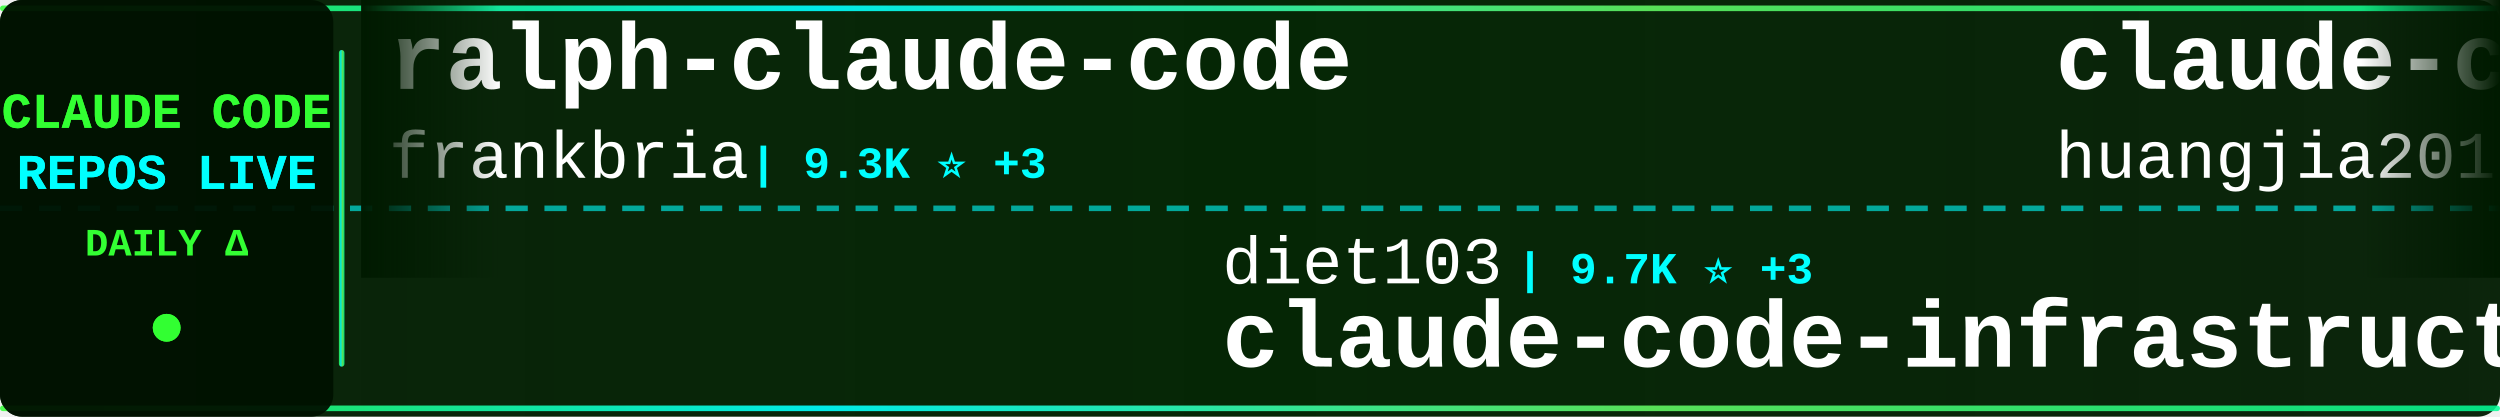
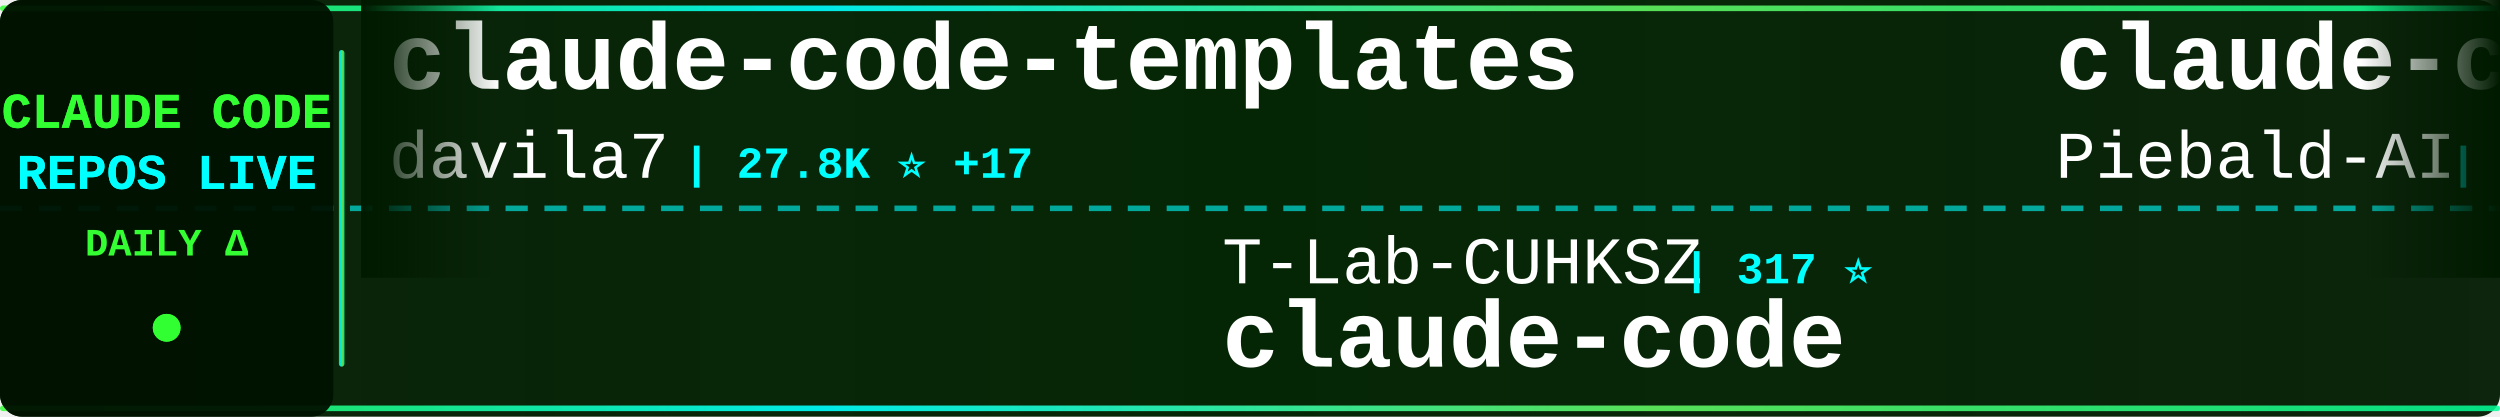
<svg xmlns="http://www.w3.org/2000/svg" width="900" height="150">
  <defs>
    <linearGradient id="tickerBg" x1="0%" y1="0%" x2="100%" y2="0%">
      <stop offset="0%" style="stop-color:#001a00;stop-opacity:0.95" />
      <stop offset="50%" style="stop-color:#002200;stop-opacity:0.98" />
      <stop offset="100%" style="stop-color:#001a00;stop-opacity:0.95" />
    </linearGradient>
    <linearGradient id="borderGrad" x1="0%" y1="0%" x2="100%" y2="0%">
      <stop offset="0%" style="stop-color:#33ff33;stop-opacity:0.85">
        <animate attributeName="stop-opacity" values="0.85;1;0.85" dur="2s" repeatCount="indefinite" />
      </stop>
      <stop offset="33%" style="stop-color:#00ffff;stop-opacity:0.9">
        <animate attributeName="stop-opacity" values="0.9;1;0.9" dur="2.2s" repeatCount="indefinite" />
      </stop>
      <stop offset="66%" style="stop-color:#66ff66;stop-opacity:0.85">
        <animate attributeName="stop-opacity" values="0.85;1;0.85" dur="1.8s" repeatCount="indefinite" />
      </stop>
      <stop offset="100%" style="stop-color:#00ff99;stop-opacity:0.85">
        <animate attributeName="stop-opacity" values="0.85;1;0.85" dur="2s" repeatCount="indefinite" />
      </stop>
    </linearGradient>
    <filter id="textGlow">
      <feGaussianBlur stdDeviation="0.1" result="coloredBlur" />
      <feMerge>
        <feMergeNode in="coloredBlur" />
        <feMergeNode in="SourceGraphic" />
      </feMerge>
    </filter>
    <filter id="metricGlow">
      <feGaussianBlur stdDeviation="0.2" result="coloredBlur" />
      <feMerge>
        <feMergeNode in="coloredBlur" />
        <feMergeNode in="SourceGraphic" />
      </feMerge>
    </filter>
    <linearGradient id="leftFade" x1="0%" y1="0%" x2="100%" y2="0%">
      <stop offset="0%" style="stop-color:#001a00;stop-opacity:1" />
      <stop offset="100%" style="stop-color:#001a00;stop-opacity:0" />
    </linearGradient>
    <linearGradient id="rightFade" x1="0%" y1="0%" x2="100%" y2="0%">
      <stop offset="0%" style="stop-color:#001a00;stop-opacity:0" />
      <stop offset="100%" style="stop-color:#001a00;stop-opacity:1" />
    </linearGradient>
  </defs>
  <rect width="900" height="150" fill="url(#tickerBg)" rx="8" />
  <rect x="0" y="2" width="900" height="2" fill="url(#borderGrad)" rx="1" />
  <rect x="0" y="146" width="900" height="2" fill="url(#borderGrad)" rx="1" />
  <line x1="0" y1="75" x2="900" y2="75" stroke="#00ffff" stroke-width="2" stroke-dasharray="8 6" opacity="0.6" />
  <rect x="0" y="0" width="120" height="150" fill="#001100" opacity="0.95" rx="8" />
  <text x="60" y="46" font-family="'Courier New', monospace" font-size="18" font-weight="bold" fill="#33ff33" text-anchor="middle" filter="url(#textGlow)">
    CLAUDE CODE
  </text>
  <text x="60" y="68" font-family="'Courier New', monospace" font-size="18" font-weight="bold" fill="#00ffff" text-anchor="middle" filter="url(#textGlow)">
    REPOS LIVE
  </text>
  <text x="60" y="92" font-family="'Courier New', monospace" font-size="14" font-weight="bold" fill="#33ff33" text-anchor="middle">
    DAILY Δ
  </text>
  <circle cx="60" cy="118" r="5" fill="#33ff33" filter="url(#metricGlow)">
    <animate attributeName="r" values="4;6;4" dur="1.5s" repeatCount="indefinite" />
    <animate attributeName="opacity" values="0.6;1;0.6" dur="1.5s" repeatCount="indefinite" />
  </circle>
  <rect x="122" y="18" width="2" height="114" fill="url(#borderGrad)" rx="1" />
  <clipPath id="tickerClip">
    <rect x="130" y="0" width="770" height="150" />
  </clipPath>
  <g clip-path="url(#tickerClip)">
    <g id="tickerItems">
      <animateTransform attributeName="transform" attributeType="XML" type="translate" from="0 0" to="-3000 0" dur="54s" repeatCount="indefinite" />
      <g transform="translate(0, 0)">
-         <text x="140" y="32" font-family="'Courier New', monospace" font-size="34" font-weight="bold" fill="#ffffff">ralph-claude-code</text>
-         <text x="140" y="64" font-family="'Courier New', monospace" font-size="24" font-weight="normal" fill="#ffffff" opacity="1.0">frankbria</text>
-         <text x="270" y="64" font-family="'Courier New', monospace" font-size="16" font-weight="bold" fill="#00ffff"> | 9.3K ⭐ +3</text>
+         <text x="140" y="32" font-family="'Courier New', monospace" font-size="34" font-weight="bold" fill="#ffffff">claude-code-templates</text>
+         <text x="140" y="64" font-family="'Courier New', monospace" font-size="24" font-weight="normal" fill="#ffffff" opacity="1.0">davila7</text>
+         <text x="246" y="64" font-family="'Courier New', monospace" font-size="16" font-weight="bold" fill="#00ffff"> | 27.8K ⭐ +17</text>
      </g>
      <g transform="translate(300, 0)">
-         <text x="140" y="102" font-family="'Courier New', monospace" font-size="24" font-weight="normal" fill="#ffffff" opacity="1.0">diet103</text>
-         <text x="246" y="102" font-family="'Courier New', monospace" font-size="16" font-weight="bold" fill="#00ffff"> | 9.7K ⭐ +3</text>
-         <text x="140" y="132" font-family="'Courier New', monospace" font-size="34" font-weight="bold" fill="#ffffff">claude-code-infrastructu...</text>
+         <text x="140" y="102" font-family="'Courier New', monospace" font-size="24" font-weight="normal" fill="#ffffff" opacity="1.0">T-Lab-CUHKSZ</text>
+         <text x="306" y="102" font-family="'Courier New', monospace" font-size="16" font-weight="bold" fill="#00ffff"> | 317 ⭐</text>
+         <text x="140" y="132" font-family="'Courier New', monospace" font-size="34" font-weight="bold" fill="#ffffff">claude-code</text>
      </g>
      <g transform="translate(600, 0)">
-         <text x="140" y="32" font-family="'Courier New', monospace" font-size="34" font-weight="bold" fill="#ffffff">claude-code-engineering</text>
-         <text x="140" y="64" font-family="'Courier New', monospace" font-size="24" font-weight="normal" fill="#ffffff" opacity="1.0">huangjia2019</text>
-         <text x="306" y="64" font-family="'Courier New', monospace" font-size="16" font-weight="bold" fill="#00ffff"> | 782 ⭐ +6</text>
+         <text x="140" y="32" font-family="'Courier New', monospace" font-size="34" font-weight="bold" fill="#ffffff">claude-code-system-promp...</text>
+         <text x="140" y="64" font-family="'Courier New', monospace" font-size="24" font-weight="normal" fill="#ffffff" opacity="1.0">Piebald-AI</text>
+         <text x="282" y="64" font-family="'Courier New', monospace" font-size="16" font-weight="bold" fill="#00ffff"> | 10.8K ⭐ +24</text>
      </g>
      <g transform="translate(900, 0)">
-         <text x="140" y="102" font-family="'Courier New', monospace" font-size="24" font-weight="normal" fill="#ffffff" opacity="1.0">fuergaosi233</text>
-         <text x="306" y="102" font-family="'Courier New', monospace" font-size="16" font-weight="bold" fill="#00ffff"> | 2.7K ⭐ +7</text>
-         <text x="140" y="132" font-family="'Courier New', monospace" font-size="34" font-weight="bold" fill="#ffffff">claude-code-proxy</text>
+         <text x="140" y="102" font-family="'Courier New', monospace" font-size="24" font-weight="normal" fill="#ffffff" opacity="1.0">ykdojo</text>
+         <text x="234" y="102" font-family="'Courier New', monospace" font-size="16" font-weight="bold" fill="#00ffff"> | 8.6K ⭐ +8</text>
+         <text x="140" y="132" font-family="'Courier New', monospace" font-size="34" font-weight="bold" fill="#ffffff">claude-code-tips</text>
      </g>
      <g transform="translate(1200, 0)">
-         <text x="140" y="32" font-family="'Courier New', monospace" font-size="34" font-weight="bold" fill="#ffffff">Open-ClaudeCode</text>
-         <text x="140" y="64" font-family="'Courier New', monospace" font-size="24" font-weight="normal" fill="#ffffff" opacity="1.0">LING71671</text>
-         <text x="270" y="64" font-family="'Courier New', monospace" font-size="16" font-weight="bold" fill="#00ffff"> | 874 ⭐</text>
+         <text x="140" y="32" font-family="'Courier New', monospace" font-size="34" font-weight="bold" fill="#ffffff">claude-code-rust</text>
+         <text x="140" y="64" font-family="'Courier New', monospace" font-size="24" font-weight="normal" fill="#ffffff" opacity="1.0">lorryjovens-hub</text>
+         <text x="342" y="64" font-family="'Courier New', monospace" font-size="16" font-weight="bold" fill="#00ffff"> | 1.6K ⭐ +3</text>
      </g>
      <g transform="translate(1500, 0)">
-         <text x="140" y="102" font-family="'Courier New', monospace" font-size="24" font-weight="normal" fill="#ffffff" opacity="1.0">shanraisshan</text>
-         <text x="306" y="102" font-family="'Courier New', monospace" font-size="16" font-weight="bold" fill="#00ffff"> | 56.6K ⭐ +135</text>
-         <text x="140" y="132" font-family="'Courier New', monospace" font-size="34" font-weight="bold" fill="#ffffff">claude-code-best-practic...</text>
+         <text x="140" y="102" font-family="'Courier New', monospace" font-size="24" font-weight="normal" fill="#ffffff" opacity="1.0">shareAI-lab</text>
+         <text x="294" y="102" font-family="'Courier New', monospace" font-size="16" font-weight="bold" fill="#00ffff"> | 65.0K ⭐ +157</text>
+         <text x="140" y="132" font-family="'Courier New', monospace" font-size="34" font-weight="bold" fill="#ffffff">learn-claude-code</text>
      </g>
      <g transform="translate(1800, 0)">
-         <text x="140" y="32" font-family="'Courier New', monospace" font-size="34" font-weight="bold" fill="#ffffff">how-claude-code-works</text>
-         <text x="140" y="64" font-family="'Courier New', monospace" font-size="24" font-weight="normal" fill="#ffffff" opacity="1.0">Windy3f3f3f3f</text>
-         <text x="318" y="64" font-family="'Courier New', monospace" font-size="16" font-weight="bold" fill="#00ffff"> | 2.6K ⭐ +8</text>
+         <text x="140" y="32" font-family="'Courier New', monospace" font-size="34" font-weight="bold" fill="#ffffff">antigravity-awesome-skil...</text>
+         <text x="140" y="64" font-family="'Courier New', monospace" font-size="24" font-weight="normal" fill="#ffffff" opacity="1.0">sickn33</text>
+         <text x="246" y="64" font-family="'Courier New', monospace" font-size="16" font-weight="bold" fill="#00ffff"> | 39.9K ⭐ +91</text>
      </g>
      <g transform="translate(2100, 0)">
-         <text x="140" y="102" font-family="'Courier New', monospace" font-size="24" font-weight="normal" fill="#ffffff" opacity="1.0">RichardAtCT</text>
-         <text x="294" y="102" font-family="'Courier New', monospace" font-size="16" font-weight="bold" fill="#00ffff"> | 2.7K ⭐ +3</text>
-         <text x="140" y="132" font-family="'Courier New', monospace" font-size="34" font-weight="bold" fill="#ffffff">claude-code-telegram</text>
+         <text x="140" y="102" font-family="'Courier New', monospace" font-size="24" font-weight="normal" fill="#ffffff" opacity="1.0">centminmod</text>
+         <text x="282" y="102" font-family="'Courier New', monospace" font-size="16" font-weight="bold" fill="#00ffff"> | 2.4K ⭐ +3</text>
+         <text x="140" y="132" font-family="'Courier New', monospace" font-size="34" font-weight="bold" fill="#ffffff">my-claude-code-setup</text>
      </g>
      <g transform="translate(2400, 0)">
-         <text x="140" y="32" font-family="'Courier New', monospace" font-size="34" font-weight="bold" fill="#ffffff">claude-code-spec-workflo...</text>
-         <text x="140" y="64" font-family="'Courier New', monospace" font-size="24" font-weight="normal" fill="#ffffff" opacity="1.0">Pimzino</text>
-         <text x="246" y="64" font-family="'Courier New', monospace" font-size="16" font-weight="bold" fill="#00ffff"> | 3.8K ⭐</text>
+         <text x="140" y="32" font-family="'Courier New', monospace" font-size="34" font-weight="bold" fill="#ffffff">Claude-Code-Game-Studios</text>
+         <text x="140" y="64" font-family="'Courier New', monospace" font-size="24" font-weight="normal" fill="#ffffff" opacity="1.0">Donchitos</text>
+         <text x="270" y="64" font-family="'Courier New', monospace" font-size="16" font-weight="bold" fill="#00ffff"> | 21.0K ⭐ +84</text>
      </g>
      <g transform="translate(2700, 0)">
-         <text x="140" y="102" font-family="'Courier New', monospace" font-size="24" font-weight="normal" fill="#ffffff" opacity="1.0">VineeTagarwaL-code</text>
-         <text x="378" y="102" font-family="'Courier New', monospace" font-size="16" font-weight="bold" fill="#00ffff"> | 276 ⭐</text>
+         <text x="140" y="102" font-family="'Courier New', monospace" font-size="24" font-weight="normal" fill="#ffffff" opacity="1.0">catlog22</text>
+         <text x="258" y="102" font-family="'Courier New', monospace" font-size="16" font-weight="bold" fill="#00ffff"> | 2.1K ⭐ +5</text>
+         <text x="140" y="132" font-family="'Courier New', monospace" font-size="34" font-weight="bold" fill="#ffffff">Claude-Code-Workflow</text>
+       </g>
+       <g transform="translate(3000, 0)">
+         <text x="140" y="32" font-family="'Courier New', monospace" font-size="34" font-weight="bold" fill="#ffffff">claude-code-templates</text>
+         <text x="140" y="64" font-family="'Courier New', monospace" font-size="24" font-weight="normal" fill="#ffffff" opacity="1.0">davila7</text>
+         <text x="246" y="64" font-family="'Courier New', monospace" font-size="16" font-weight="bold" fill="#00ffff"> | 27.8K ⭐ +17</text>
+       </g>
+       <g transform="translate(3300, 0)">
+         <text x="140" y="102" font-family="'Courier New', monospace" font-size="24" font-weight="normal" fill="#ffffff" opacity="1.0">T-Lab-CUHKSZ</text>
+         <text x="306" y="102" font-family="'Courier New', monospace" font-size="16" font-weight="bold" fill="#00ffff"> | 317 ⭐</text>
        <text x="140" y="132" font-family="'Courier New', monospace" font-size="34" font-weight="bold" fill="#ffffff">claude-code</text>
      </g>
-       <g transform="translate(3000, 0)">
-         <text x="140" y="32" font-family="'Courier New', monospace" font-size="34" font-weight="bold" fill="#ffffff">ralph-claude-code</text>
-         <text x="140" y="64" font-family="'Courier New', monospace" font-size="24" font-weight="normal" fill="#ffffff" opacity="1.0">frankbria</text>
-         <text x="270" y="64" font-family="'Courier New', monospace" font-size="16" font-weight="bold" fill="#00ffff"> | 9.3K ⭐ +3</text>
-       </g>
-       <g transform="translate(3300, 0)">
-         <text x="140" y="102" font-family="'Courier New', monospace" font-size="24" font-weight="normal" fill="#ffffff" opacity="1.0">diet103</text>
-         <text x="246" y="102" font-family="'Courier New', monospace" font-size="16" font-weight="bold" fill="#00ffff"> | 9.7K ⭐ +3</text>
-         <text x="140" y="132" font-family="'Courier New', monospace" font-size="34" font-weight="bold" fill="#ffffff">claude-code-infrastructu...</text>
-       </g>
      <g transform="translate(3600, 0)">
-         <text x="140" y="32" font-family="'Courier New', monospace" font-size="34" font-weight="bold" fill="#ffffff">claude-code-engineering</text>
-         <text x="140" y="64" font-family="'Courier New', monospace" font-size="24" font-weight="normal" fill="#ffffff" opacity="1.0">huangjia2019</text>
-         <text x="306" y="64" font-family="'Courier New', monospace" font-size="16" font-weight="bold" fill="#00ffff"> | 782 ⭐ +6</text>
+         <text x="140" y="32" font-family="'Courier New', monospace" font-size="34" font-weight="bold" fill="#ffffff">claude-code-system-promp...</text>
+         <text x="140" y="64" font-family="'Courier New', monospace" font-size="24" font-weight="normal" fill="#ffffff" opacity="1.0">Piebald-AI</text>
+         <text x="282" y="64" font-family="'Courier New', monospace" font-size="16" font-weight="bold" fill="#00ffff"> | 10.8K ⭐ +24</text>
      </g>
      <g transform="translate(3900, 0)">
-         <text x="140" y="102" font-family="'Courier New', monospace" font-size="24" font-weight="normal" fill="#ffffff" opacity="1.0">fuergaosi233</text>
-         <text x="306" y="102" font-family="'Courier New', monospace" font-size="16" font-weight="bold" fill="#00ffff"> | 2.7K ⭐ +7</text>
-         <text x="140" y="132" font-family="'Courier New', monospace" font-size="34" font-weight="bold" fill="#ffffff">claude-code-proxy</text>
+         <text x="140" y="102" font-family="'Courier New', monospace" font-size="24" font-weight="normal" fill="#ffffff" opacity="1.0">ykdojo</text>
+         <text x="234" y="102" font-family="'Courier New', monospace" font-size="16" font-weight="bold" fill="#00ffff"> | 8.6K ⭐ +8</text>
+         <text x="140" y="132" font-family="'Courier New', monospace" font-size="34" font-weight="bold" fill="#ffffff">claude-code-tips</text>
      </g>
    </g>
  </g>
  <rect x="130" y="0" width="50" height="100" fill="url(#leftFade)" />
  <rect x="850" y="0" width="50" height="100" fill="url(#rightFade)" />
</svg>
